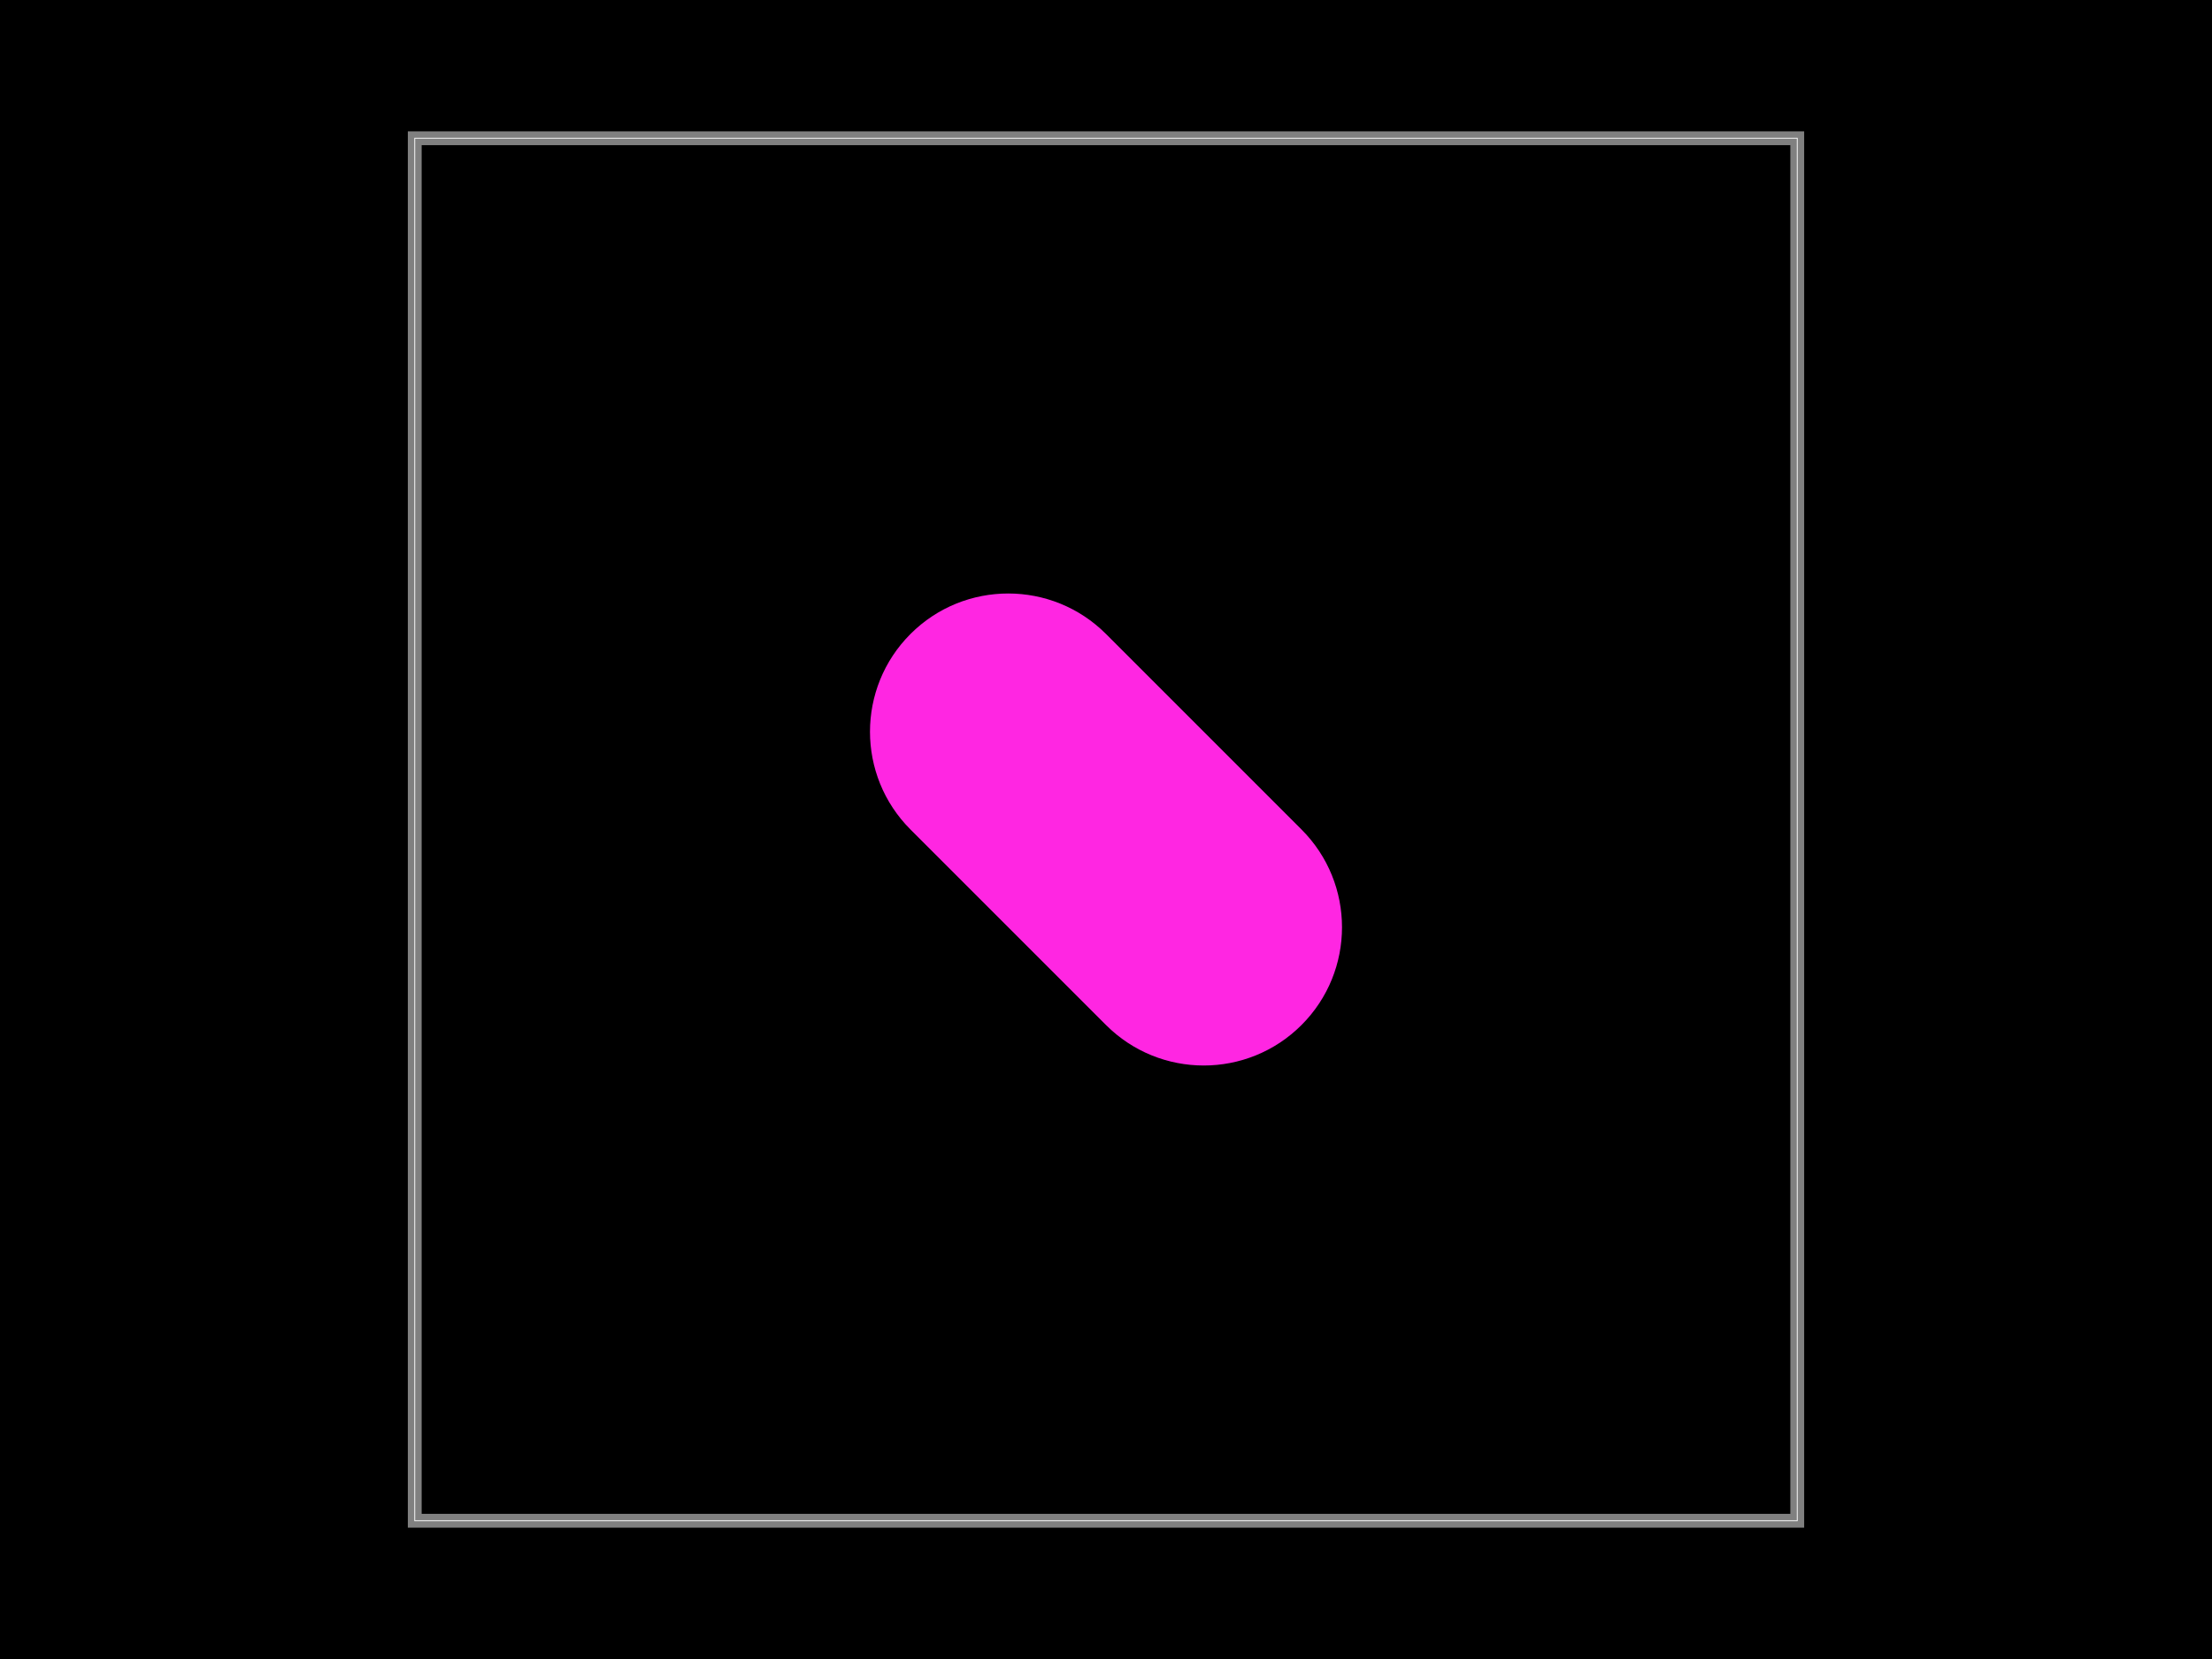
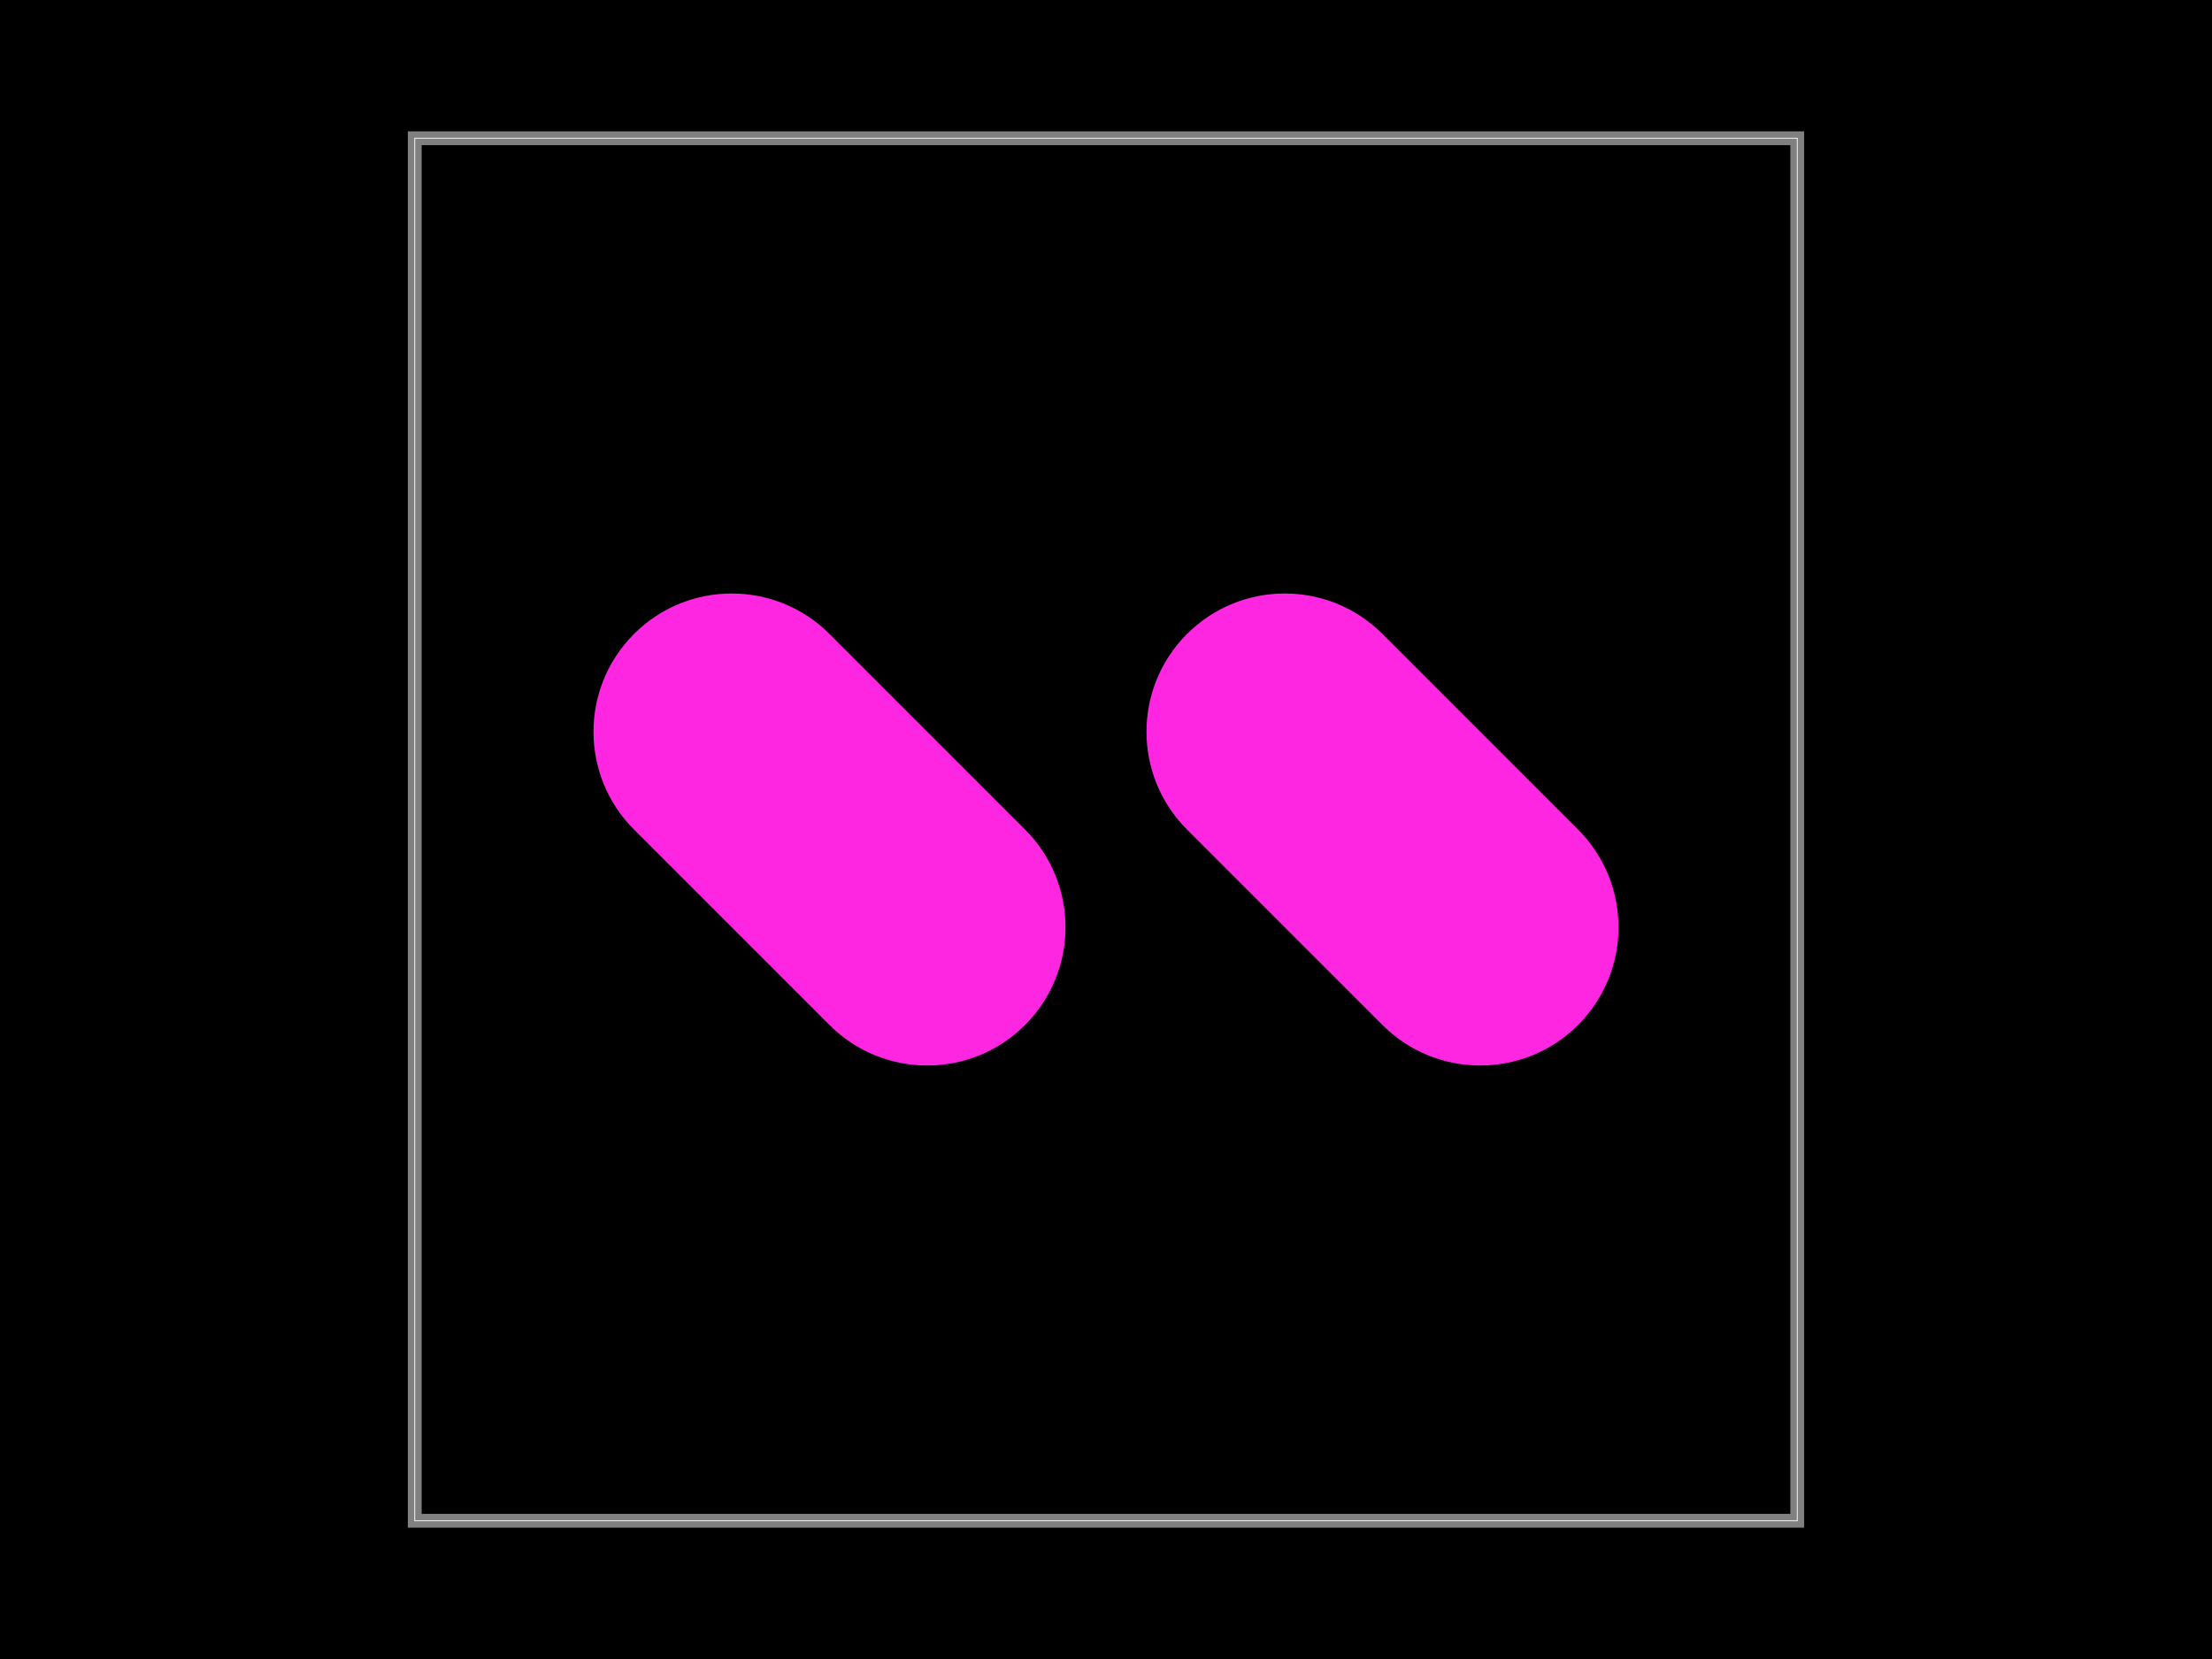
<svg xmlns="http://www.w3.org/2000/svg" width="800" height="600">
  <style />
  <rect class="boundary" x="0" y="0" fill="#000" width="800" height="600" data-type="pcb_background" data-pcb-layer="global" />
  <rect class="pcb-boundary" fill="none" stroke="#fff" stroke-width="0.3" x="150" y="50" width="500" height="500" data-type="pcb_boundary" data-pcb-layer="global" />
  <path class="pcb-board" d="M 150 550 L 650 550 L 650 50 L 150 50 Z" fill="none" stroke="rgba(255, 255, 255, 0.5)" stroke-width="5" data-type="pcb_board" data-pcb-layer="board" />
-   <path class="pcb-hole" fill="#FF26E2" d="M-50,-50 v100 a50,50 0 0 0 100,0 v-100 a50,50 0 0 0 -100,0 z" transform="translate(400 300) rotate(-45)" data-type="pcb_hole" data-pcb-layer="drill" />
+   <path class="pcb-hole" fill="#FF26E2" d="M-50,-50 v100 a50,50 0 0 0 100,0 v-100 a50,50 0 0 0 -100,0 z" transform="translate(300 300) rotate(-45)" data-type="pcb_hole" data-pcb-layer="drill" />
+   <path class="pcb-hole" fill="#FF26E2" d="M-50,-50 h100 a50,50 0 0 1 0,100 h-100 a50,50 0 0 1 0,-100 z" transform="translate(500 300) rotate(45)" data-type="pcb_hole" data-pcb-layer="drill" />
</svg>
